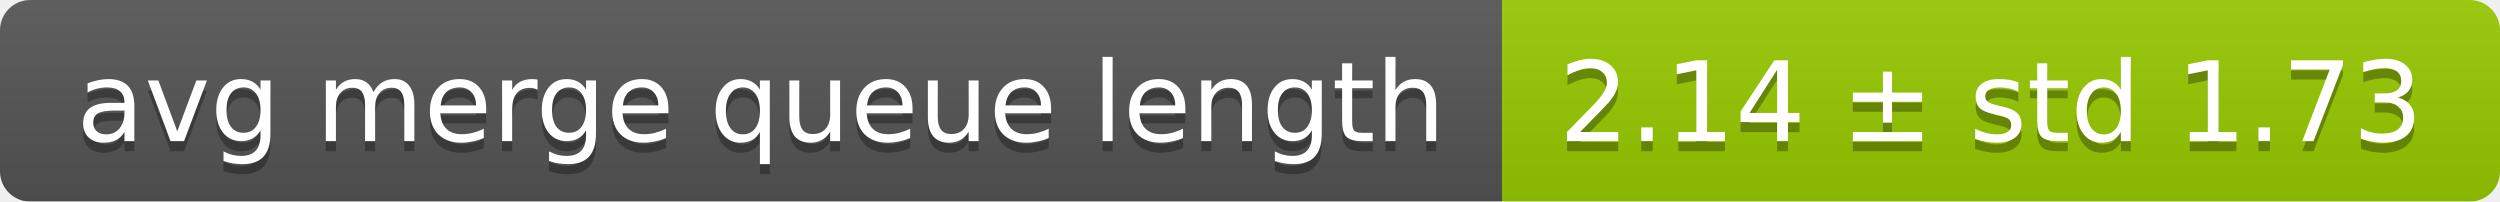
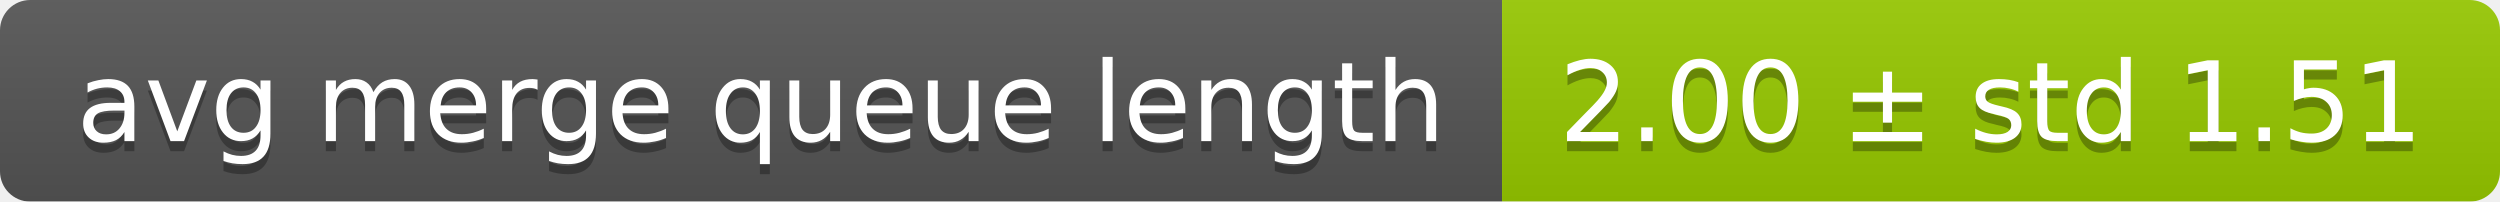
<svg xmlns="http://www.w3.org/2000/svg" width="248" height="20">
  <linearGradient id="smooth" x2="0" y2="100%">
    <stop offset="0" stop-color="#bbb" stop-opacity=".1" />
    <stop offset="1" stop-opacity=".1" />
  </linearGradient>
  <mask id="round">
    <rect width="248" height="20" rx="3" fill="#fff" />
  </mask>
  <g mask="url(#round)">
    <rect width="149" height="20" fill="#555" />
    <rect x="149" width="99" height="20" fill="#97ca00" />
    <rect width="248" height="20" fill="url(#smooth)" />
  </g>
  <g fill="#fff" text-anchor="middle" font-family="DejaVu Sans,Verdana,Geneva,sans-serif" font-size="11">
    <text x="75.5" y="15" fill="#010101" fill-opacity=".3">avg merge queue length</text>
    <text x="75.5" y="14">avg merge queue length</text>
-     <text x="197.5" y="15" fill="#010101" fill-opacity=".3">2.14 ± std 1.73</text>
-     <text x="197.5" y="14">2.14 ± std 1.73</text>
+     <text x="197.5" y="15" fill="#010101" fill-opacity=".3">2.00 ± std 1.51</text>
+     <text x="197.5" y="14">2.00 ± std 1.51</text>
  </g>
</svg>
